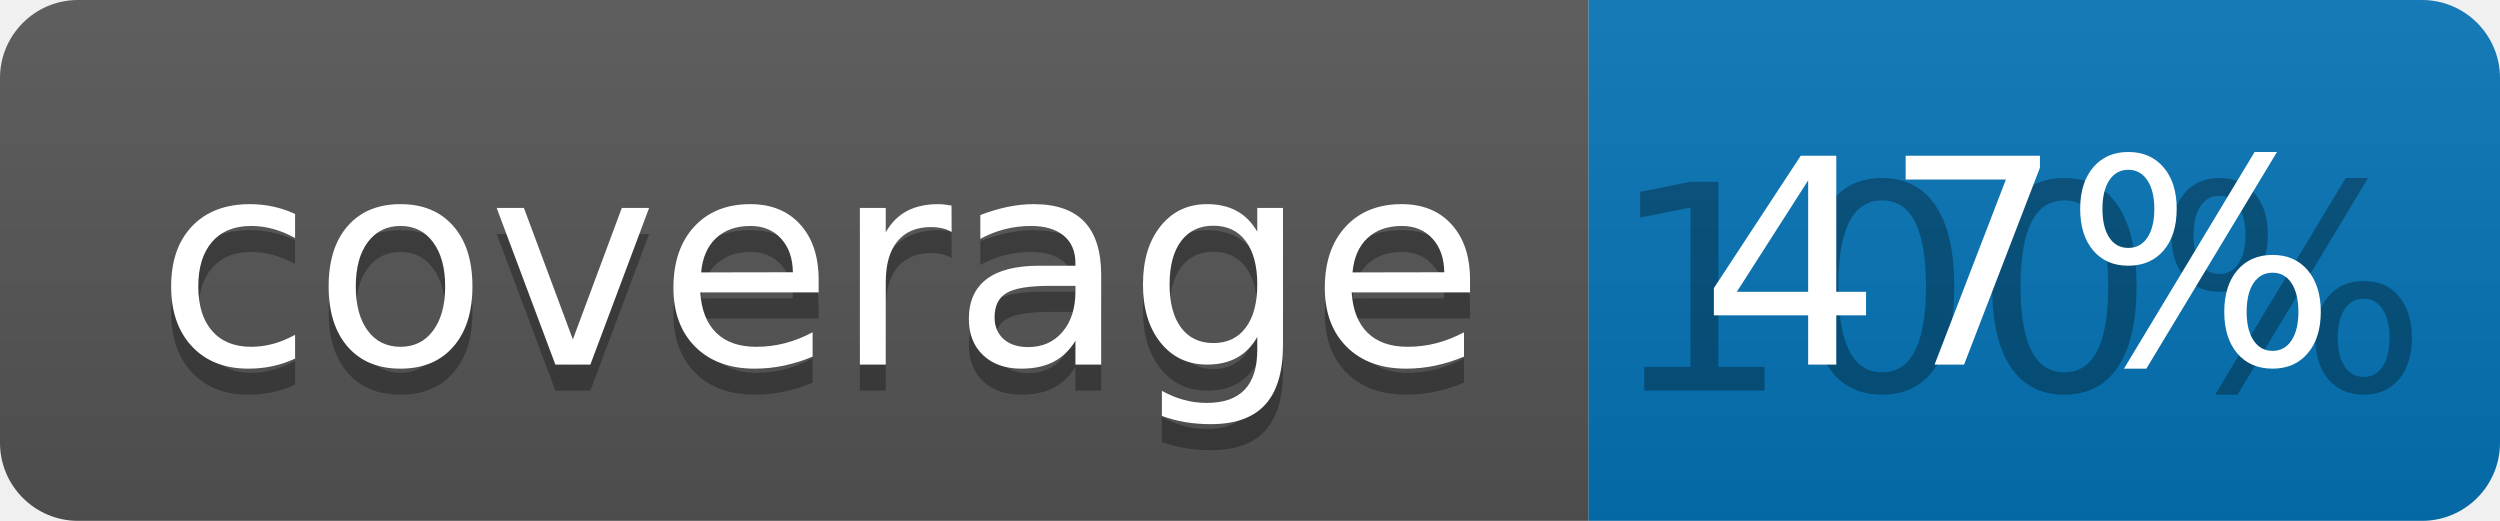
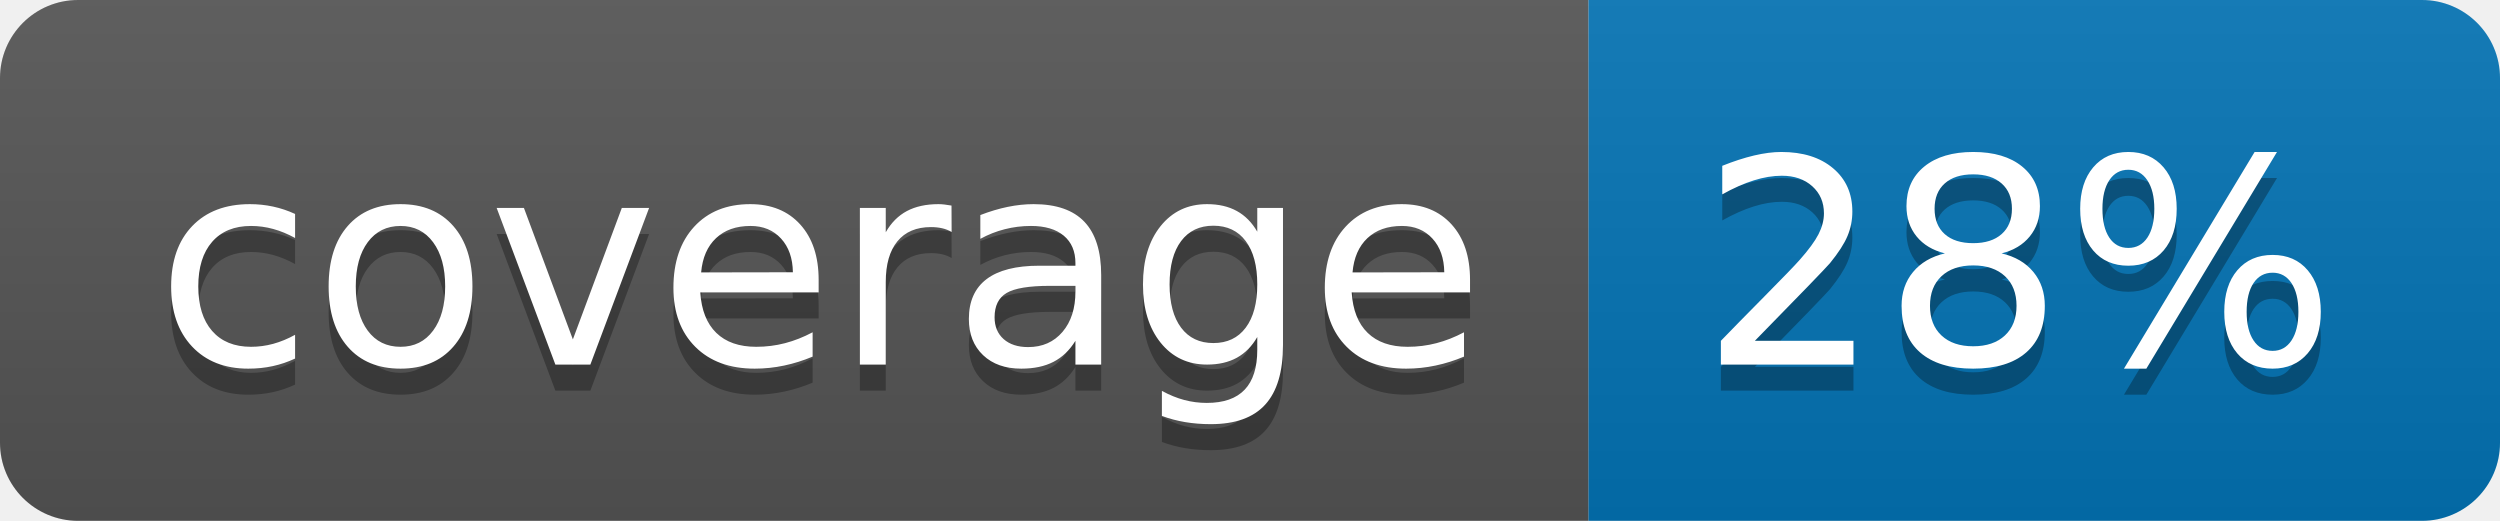
<svg xmlns="http://www.w3.org/2000/svg" width="96" height="20">
  <linearGradient id="b" x2="0" y2="100%">
    <stop offset="0" stop-color="#bbb" stop-opacity=".1" />
    <stop offset="1" stop-opacity=".1" />
  </linearGradient>
  <clipPath id="a">
    <rect width="96" height="20" rx="3" fill="#fff" />
  </clipPath>
  <g clip-path="url(#a)">
    <path fill="#555" d="M0 0h61v20H0z" />
    <path fill="#0374B5" d="M61 0h35v20H61z" />
    <path fill="url(#b)" d="M0 0h96v20H0z" />
  </g>
  <g fill="#fff" text-anchor="middle" font-family="DejaVu Sans,Verdana,Geneva,sans-serif" font-size="110">
    <text x="315" y="150" fill="#010101" fill-opacity=".3" transform="scale(.1)" textLength="510">coverage</text>
    <text x="315" y="140" transform="scale(.1)" textLength="510">coverage</text>
-     <text x="775" y="150" fill="#010101" fill-opacity=".3" transform="scale(.1)" textLength="250">100%</text>
-     <text x="775" y="140" transform="scale(.1)" textLength="250">47%</text>
+     <text x="775" y="150" fill="#010101" fill-opacity=".3" transform="scale(.1)" textLength="250">28%</text>
+     <text x="775" y="140" transform="scale(.1)" textLength="250">28%</text>
  </g>
</svg>
